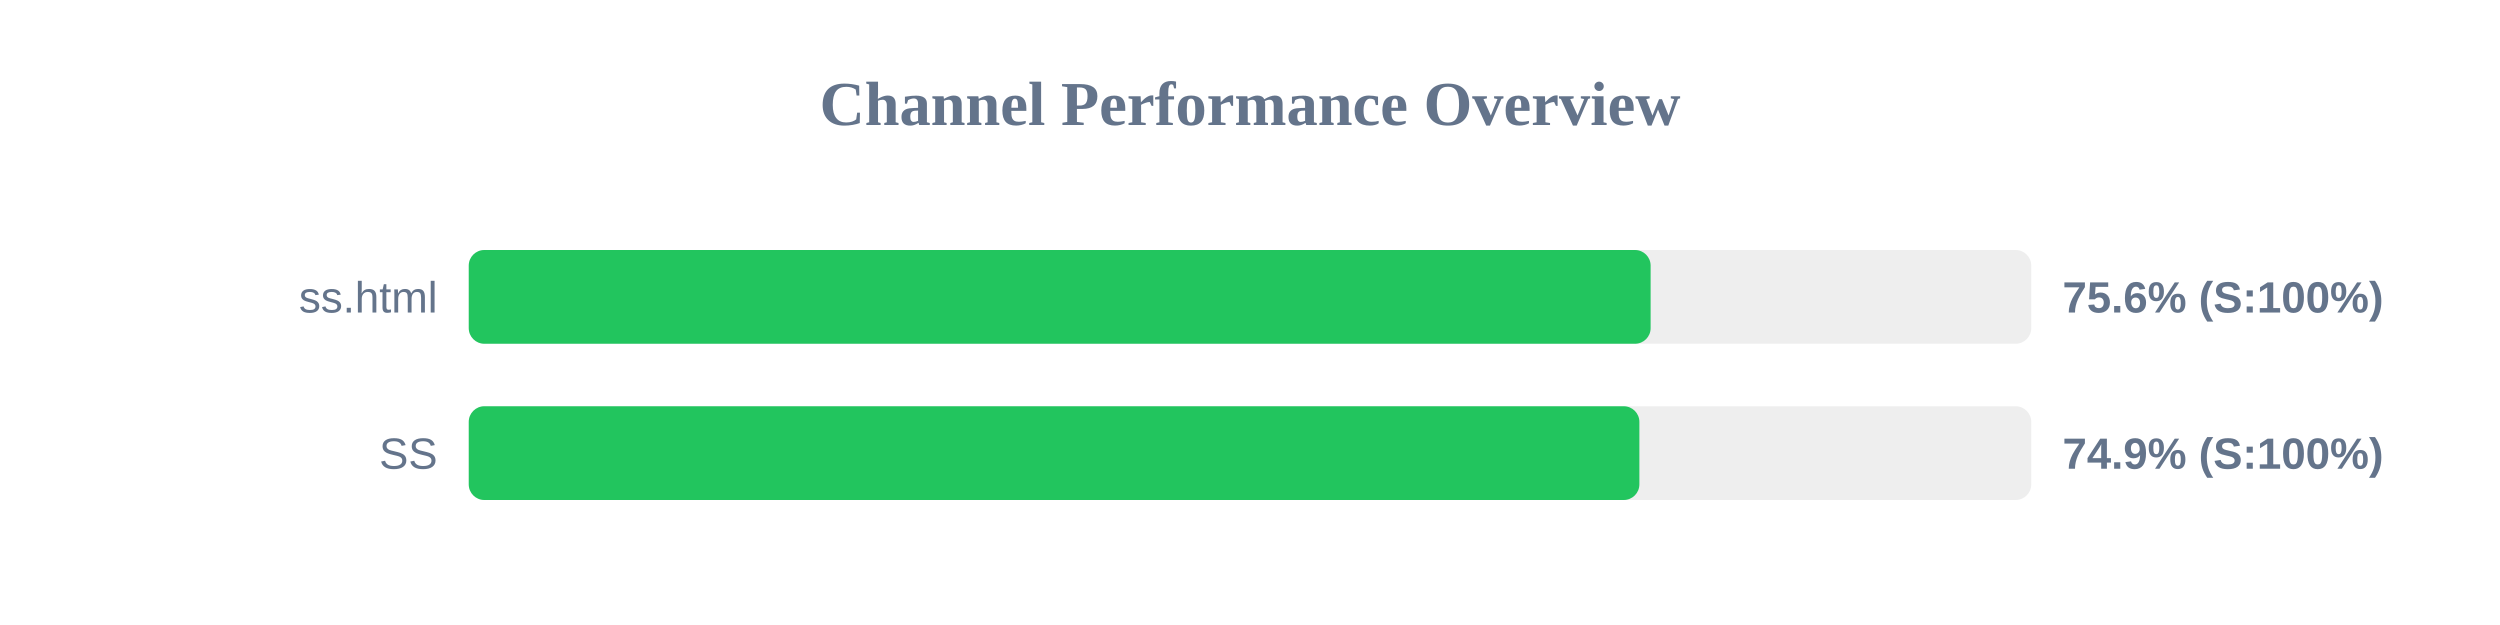
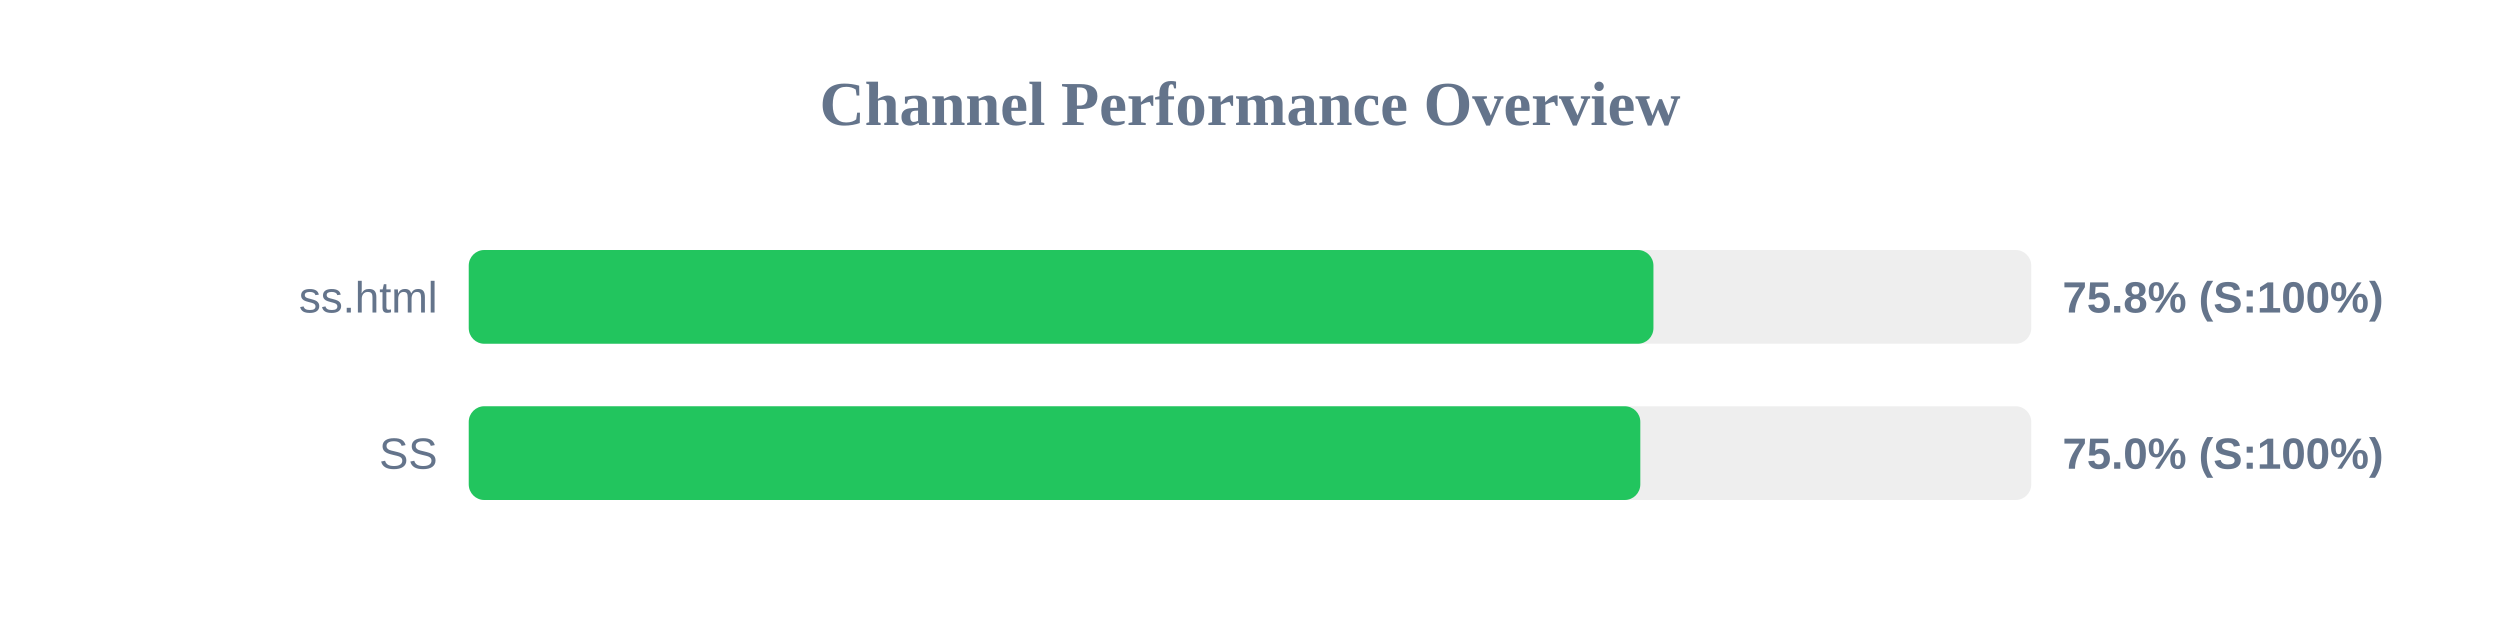
<svg xmlns="http://www.w3.org/2000/svg" width="800" height="200" version="1.1">
  <style>
        .row { font: 14px Arial; fill: #64748b; }
        .score { font: bold 14px Arial; fill: #64748b; }
    </style>
  <text x="400" y="40" text-anchor="middle" font-size="20px" font-weight="bold" fill="#64748b">Channel Performance Overview</text>
  <rect x="150" y="80" width="500" height="30" fill="#eee" rx="5" />
-   <rect x="150" y="80" width="378.2" height="30" fill="#22c55e" rx="5" />
+   <rect x="150" y="80" width="379.1" height="30" fill="#22c55e" rx="5" />
  <text x="140" y="100" text-anchor="end" class="row">ss.html</text>
-   <text x="660" y="100" text-anchor="start" class="score">75.6% (S:100%)</text>
+   <text x="660" y="100" text-anchor="start" class="score">75.8% (S:100%)</text>
  <rect x="150" y="130" width="500" height="30" fill="#eee" rx="5" />
-   <rect x="150" y="130" width="374.6" height="30" fill="#22c55e" rx="5" />
+   <rect x="150" y="130" width="374.9" height="30" fill="#22c55e" rx="5" />
  <text x="140" y="150" text-anchor="end" class="row">SS</text>
-   <text x="660" y="150" text-anchor="start" class="score">74.9% (S:100%)</text>
+   <text x="660" y="150" text-anchor="start" class="score">75.0% (S:100%)</text>
</svg>
